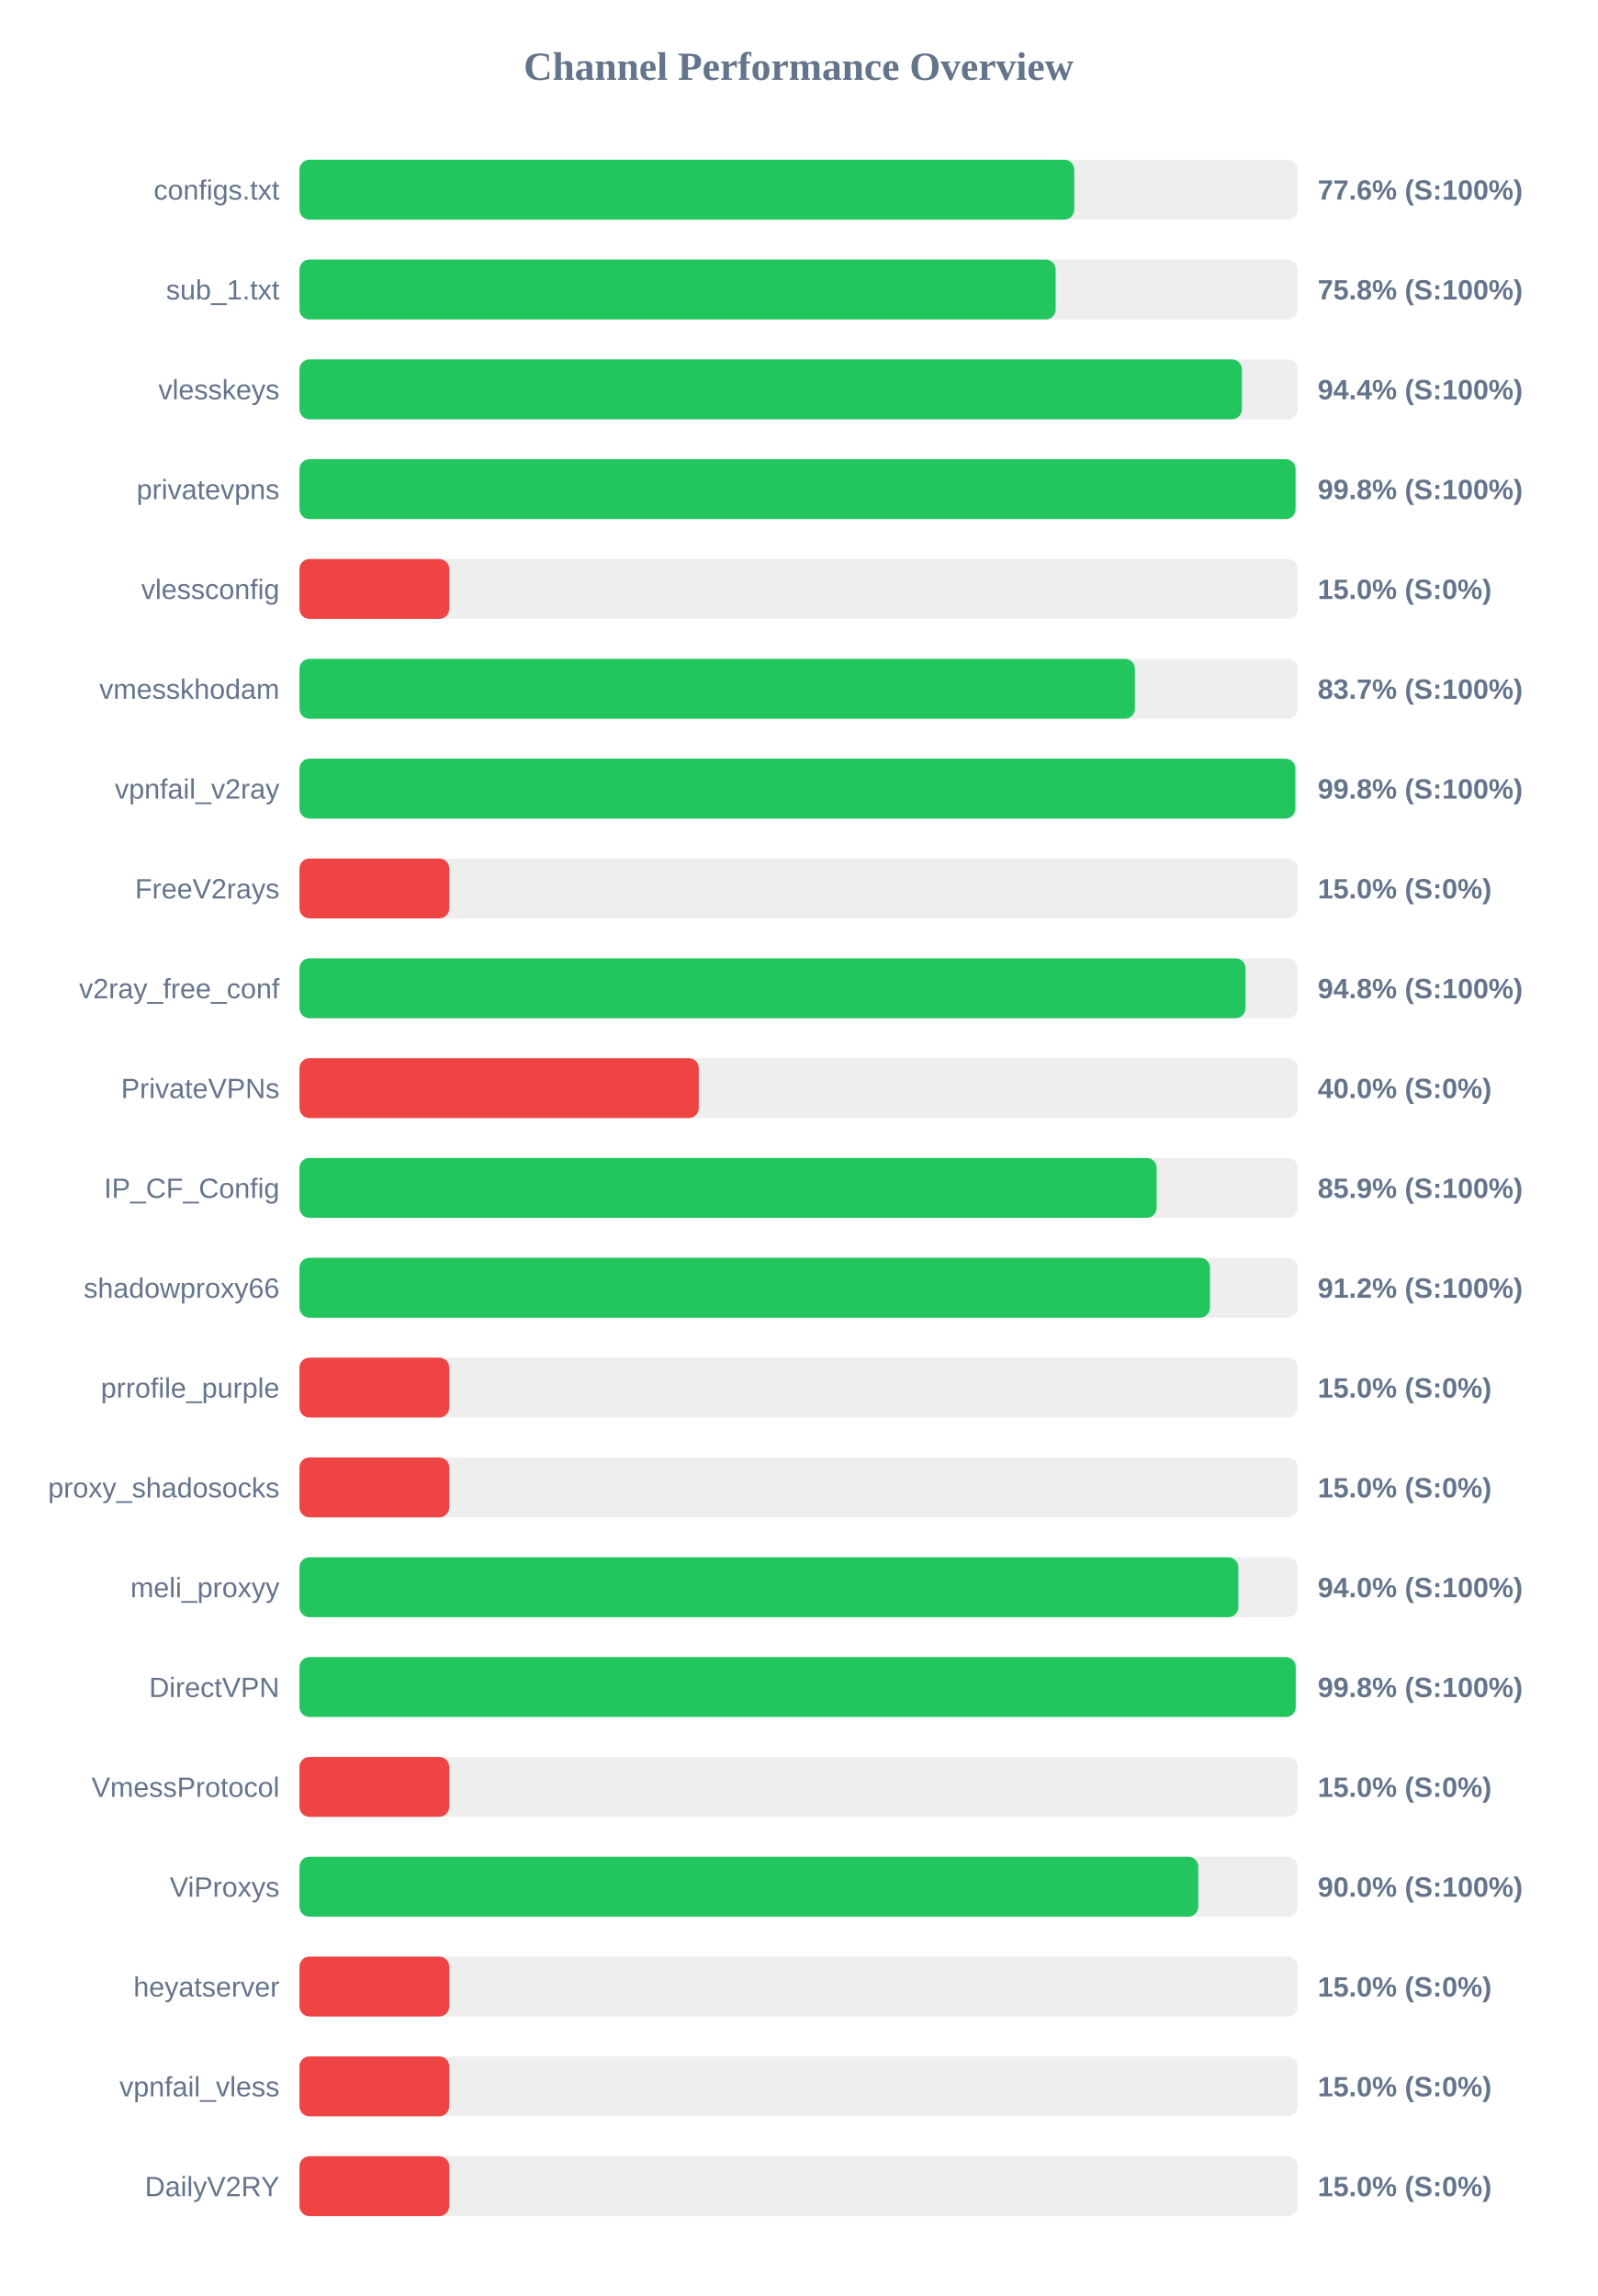
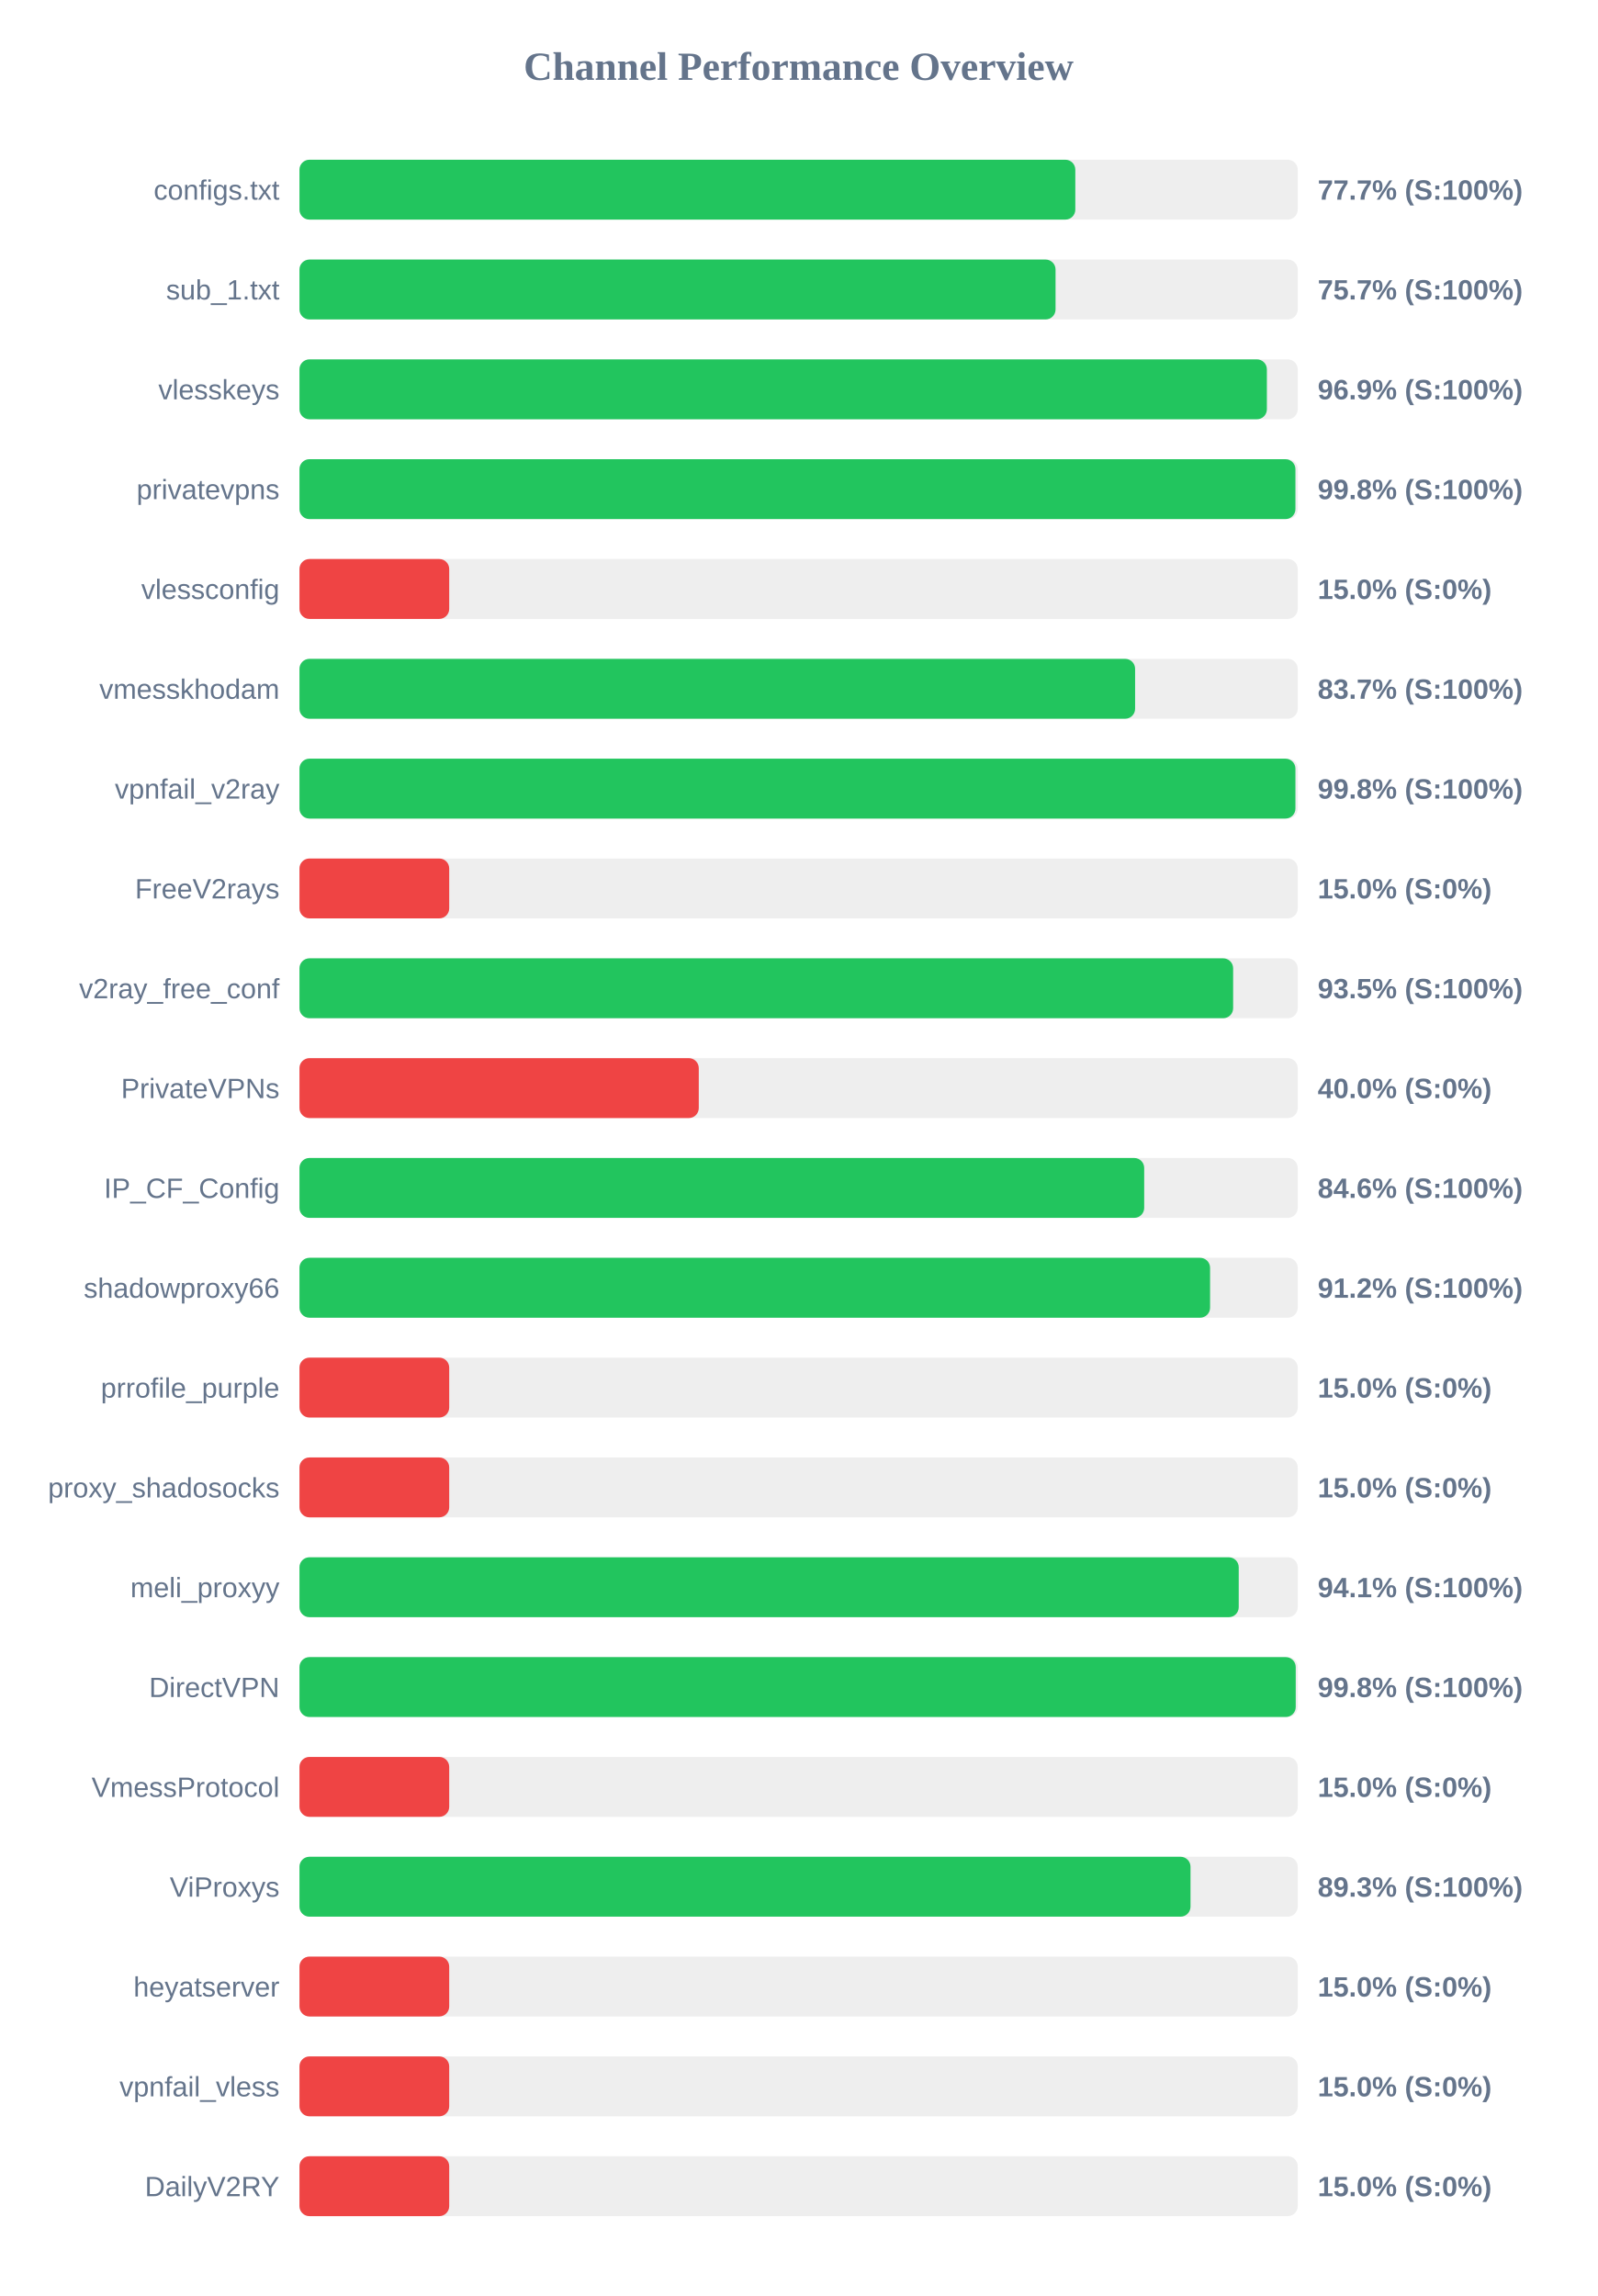
<svg xmlns="http://www.w3.org/2000/svg" width="800" height="1150" version="1.1">
  <style>
        .row { font: 14px Arial; fill: #64748b; }
        .score { font: bold 14px Arial; fill: #64748b; }
    </style>
  <text x="400" y="40" text-anchor="middle" font-size="20px" font-weight="bold" fill="#64748b">Channel Performance Overview</text>
  <rect x="150" y="80" width="500" height="30" fill="#eee" rx="5" />
-   <rect x="150" y="80" width="388.05" height="30" fill="#22c55e" rx="5" />
+   <rect x="150" y="80" width="388.6" height="30" fill="#22c55e" rx="5" />
  <text x="140" y="100" text-anchor="end" class="row">configs.txt</text>
-   <text x="660" y="100" text-anchor="start" class="score">77.6% (S:100%)</text>
+   <text x="660" y="100" text-anchor="start" class="score">77.7% (S:100%)</text>
  <rect x="150" y="130" width="500" height="30" fill="#eee" rx="5" />
-   <rect x="150" y="130" width="378.75" height="30" fill="#22c55e" rx="5" />
+   <rect x="150" y="130" width="378.7" height="30" fill="#22c55e" rx="5" />
  <text x="140" y="150" text-anchor="end" class="row">sub_1.txt</text>
-   <text x="660" y="150" text-anchor="start" class="score">75.8% (S:100%)</text>
+   <text x="660" y="150" text-anchor="start" class="score">75.7% (S:100%)</text>
  <rect x="150" y="180" width="500" height="30" fill="#eee" rx="5" />
-   <rect x="150" y="180" width="472.05" height="30" fill="#22c55e" rx="5" />
+   <rect x="150" y="180" width="484.55" height="30" fill="#22c55e" rx="5" />
  <text x="140" y="200" text-anchor="end" class="row">vlesskeys</text>
-   <text x="660" y="200" text-anchor="start" class="score">94.4% (S:100%)</text>
+   <text x="660" y="200" text-anchor="start" class="score">96.9% (S:100%)</text>
  <rect x="150" y="230" width="500" height="30" fill="#eee" rx="5" />
-   <rect x="150" y="230" width="498.9" height="30" fill="#22c55e" rx="5" />
+   <rect x="150" y="230" width="498.85" height="30" fill="#22c55e" rx="5" />
  <text x="140" y="250" text-anchor="end" class="row">privatevpns</text>
  <text x="660" y="250" text-anchor="start" class="score">99.8% (S:100%)</text>
  <rect x="150" y="280" width="500" height="30" fill="#eee" rx="5" />
  <rect x="150" y="280" width="75.0" height="30" fill="#ef4444" rx="5" />
  <text x="140" y="300" text-anchor="end" class="row">vlessconfig</text>
  <text x="660" y="300" text-anchor="start" class="score">15.0% (S:0%)</text>
  <rect x="150" y="330" width="500" height="30" fill="#eee" rx="5" />
-   <rect x="150" y="330" width="418.45" height="30" fill="#22c55e" rx="5" />
+   <rect x="150" y="330" width="418.55" height="30" fill="#22c55e" rx="5" />
  <text x="140" y="350" text-anchor="end" class="row">vmesskhodam</text>
  <text x="660" y="350" text-anchor="start" class="score">83.7% (S:100%)</text>
  <rect x="150" y="380" width="500" height="30" fill="#eee" rx="5" />
-   <rect x="150" y="380" width="498.8" height="30" fill="#22c55e" rx="5" />
+   <rect x="150" y="380" width="498.85" height="30" fill="#22c55e" rx="5" />
  <text x="140" y="400" text-anchor="end" class="row">vpnfail_v2ray</text>
  <text x="660" y="400" text-anchor="start" class="score">99.8% (S:100%)</text>
  <rect x="150" y="430" width="500" height="30" fill="#eee" rx="5" />
  <rect x="150" y="430" width="75.0" height="30" fill="#ef4444" rx="5" />
  <text x="140" y="450" text-anchor="end" class="row">FreeV2rays</text>
  <text x="660" y="450" text-anchor="start" class="score">15.0% (S:0%)</text>
  <rect x="150" y="480" width="500" height="30" fill="#eee" rx="5" />
-   <rect x="150" y="480" width="473.85" height="30" fill="#22c55e" rx="5" />
+   <rect x="150" y="480" width="467.65" height="30" fill="#22c55e" rx="5" />
  <text x="140" y="500" text-anchor="end" class="row">v2ray_free_conf</text>
-   <text x="660" y="500" text-anchor="start" class="score">94.8% (S:100%)</text>
+   <text x="660" y="500" text-anchor="start" class="score">93.5% (S:100%)</text>
  <rect x="150" y="530" width="500" height="30" fill="#eee" rx="5" />
  <rect x="150" y="530" width="200.0" height="30" fill="#ef4444" rx="5" />
  <text x="140" y="550" text-anchor="end" class="row">PrivateVPNs</text>
  <text x="660" y="550" text-anchor="start" class="score">40.0% (S:0%)</text>
  <rect x="150" y="580" width="500" height="30" fill="#eee" rx="5" />
-   <rect x="150" y="580" width="429.35" height="30" fill="#22c55e" rx="5" />
+   <rect x="150" y="580" width="423.1" height="30" fill="#22c55e" rx="5" />
  <text x="140" y="600" text-anchor="end" class="row">IP_CF_Config</text>
-   <text x="660" y="600" text-anchor="start" class="score">85.9% (S:100%)</text>
+   <text x="660" y="600" text-anchor="start" class="score">84.6% (S:100%)</text>
  <rect x="150" y="630" width="500" height="30" fill="#eee" rx="5" />
-   <rect x="150" y="630" width="456.05" height="30" fill="#22c55e" rx="5" />
+   <rect x="150" y="630" width="456.1" height="30" fill="#22c55e" rx="5" />
  <text x="140" y="650" text-anchor="end" class="row">shadowproxy66</text>
  <text x="660" y="650" text-anchor="start" class="score">91.2% (S:100%)</text>
  <rect x="150" y="680" width="500" height="30" fill="#eee" rx="5" />
  <rect x="150" y="680" width="75.0" height="30" fill="#ef4444" rx="5" />
  <text x="140" y="700" text-anchor="end" class="row">prrofile_purple</text>
  <text x="660" y="700" text-anchor="start" class="score">15.0% (S:0%)</text>
  <rect x="150" y="730" width="500" height="30" fill="#eee" rx="5" />
  <rect x="150" y="730" width="75.0" height="30" fill="#ef4444" rx="5" />
  <text x="140" y="750" text-anchor="end" class="row">proxy_shadosocks</text>
  <text x="660" y="750" text-anchor="start" class="score">15.0% (S:0%)</text>
  <rect x="150" y="780" width="500" height="30" fill="#eee" rx="5" />
-   <rect x="150" y="780" width="470.25" height="30" fill="#22c55e" rx="5" />
+   <rect x="150" y="780" width="470.45" height="30" fill="#22c55e" rx="5" />
  <text x="140" y="800" text-anchor="end" class="row">meli_proxyy</text>
-   <text x="660" y="800" text-anchor="start" class="score">94.0% (S:100%)</text>
+   <text x="660" y="800" text-anchor="start" class="score">94.1% (S:100%)</text>
  <rect x="150" y="830" width="500" height="30" fill="#eee" rx="5" />
  <rect x="150" y="830" width="499.0" height="30" fill="#22c55e" rx="5" />
  <text x="140" y="850" text-anchor="end" class="row">DirectVPN</text>
  <text x="660" y="850" text-anchor="start" class="score">99.8% (S:100%)</text>
  <rect x="150" y="880" width="500" height="30" fill="#eee" rx="5" />
  <rect x="150" y="880" width="75.0" height="30" fill="#ef4444" rx="5" />
  <text x="140" y="900" text-anchor="end" class="row">VmessProtocol</text>
  <text x="660" y="900" text-anchor="start" class="score">15.0% (S:0%)</text>
  <rect x="150" y="930" width="500" height="30" fill="#eee" rx="5" />
-   <rect x="150" y="930" width="450.2" height="30" fill="#22c55e" rx="5" />
+   <rect x="150" y="930" width="446.3" height="30" fill="#22c55e" rx="5" />
  <text x="140" y="950" text-anchor="end" class="row">ViProxys</text>
-   <text x="660" y="950" text-anchor="start" class="score">90.0% (S:100%)</text>
+   <text x="660" y="950" text-anchor="start" class="score">89.3% (S:100%)</text>
  <rect x="150" y="980" width="500" height="30" fill="#eee" rx="5" />
  <rect x="150" y="980" width="75.0" height="30" fill="#ef4444" rx="5" />
  <text x="140" y="1000" text-anchor="end" class="row">heyatserver</text>
  <text x="660" y="1000" text-anchor="start" class="score">15.0% (S:0%)</text>
  <rect x="150" y="1030" width="500" height="30" fill="#eee" rx="5" />
  <rect x="150" y="1030" width="75.0" height="30" fill="#ef4444" rx="5" />
  <text x="140" y="1050" text-anchor="end" class="row">vpnfail_vless</text>
  <text x="660" y="1050" text-anchor="start" class="score">15.0% (S:0%)</text>
  <rect x="150" y="1080" width="500" height="30" fill="#eee" rx="5" />
  <rect x="150" y="1080" width="75.0" height="30" fill="#ef4444" rx="5" />
  <text x="140" y="1100" text-anchor="end" class="row">DailyV2RY</text>
  <text x="660" y="1100" text-anchor="start" class="score">15.0% (S:0%)</text>
</svg>
